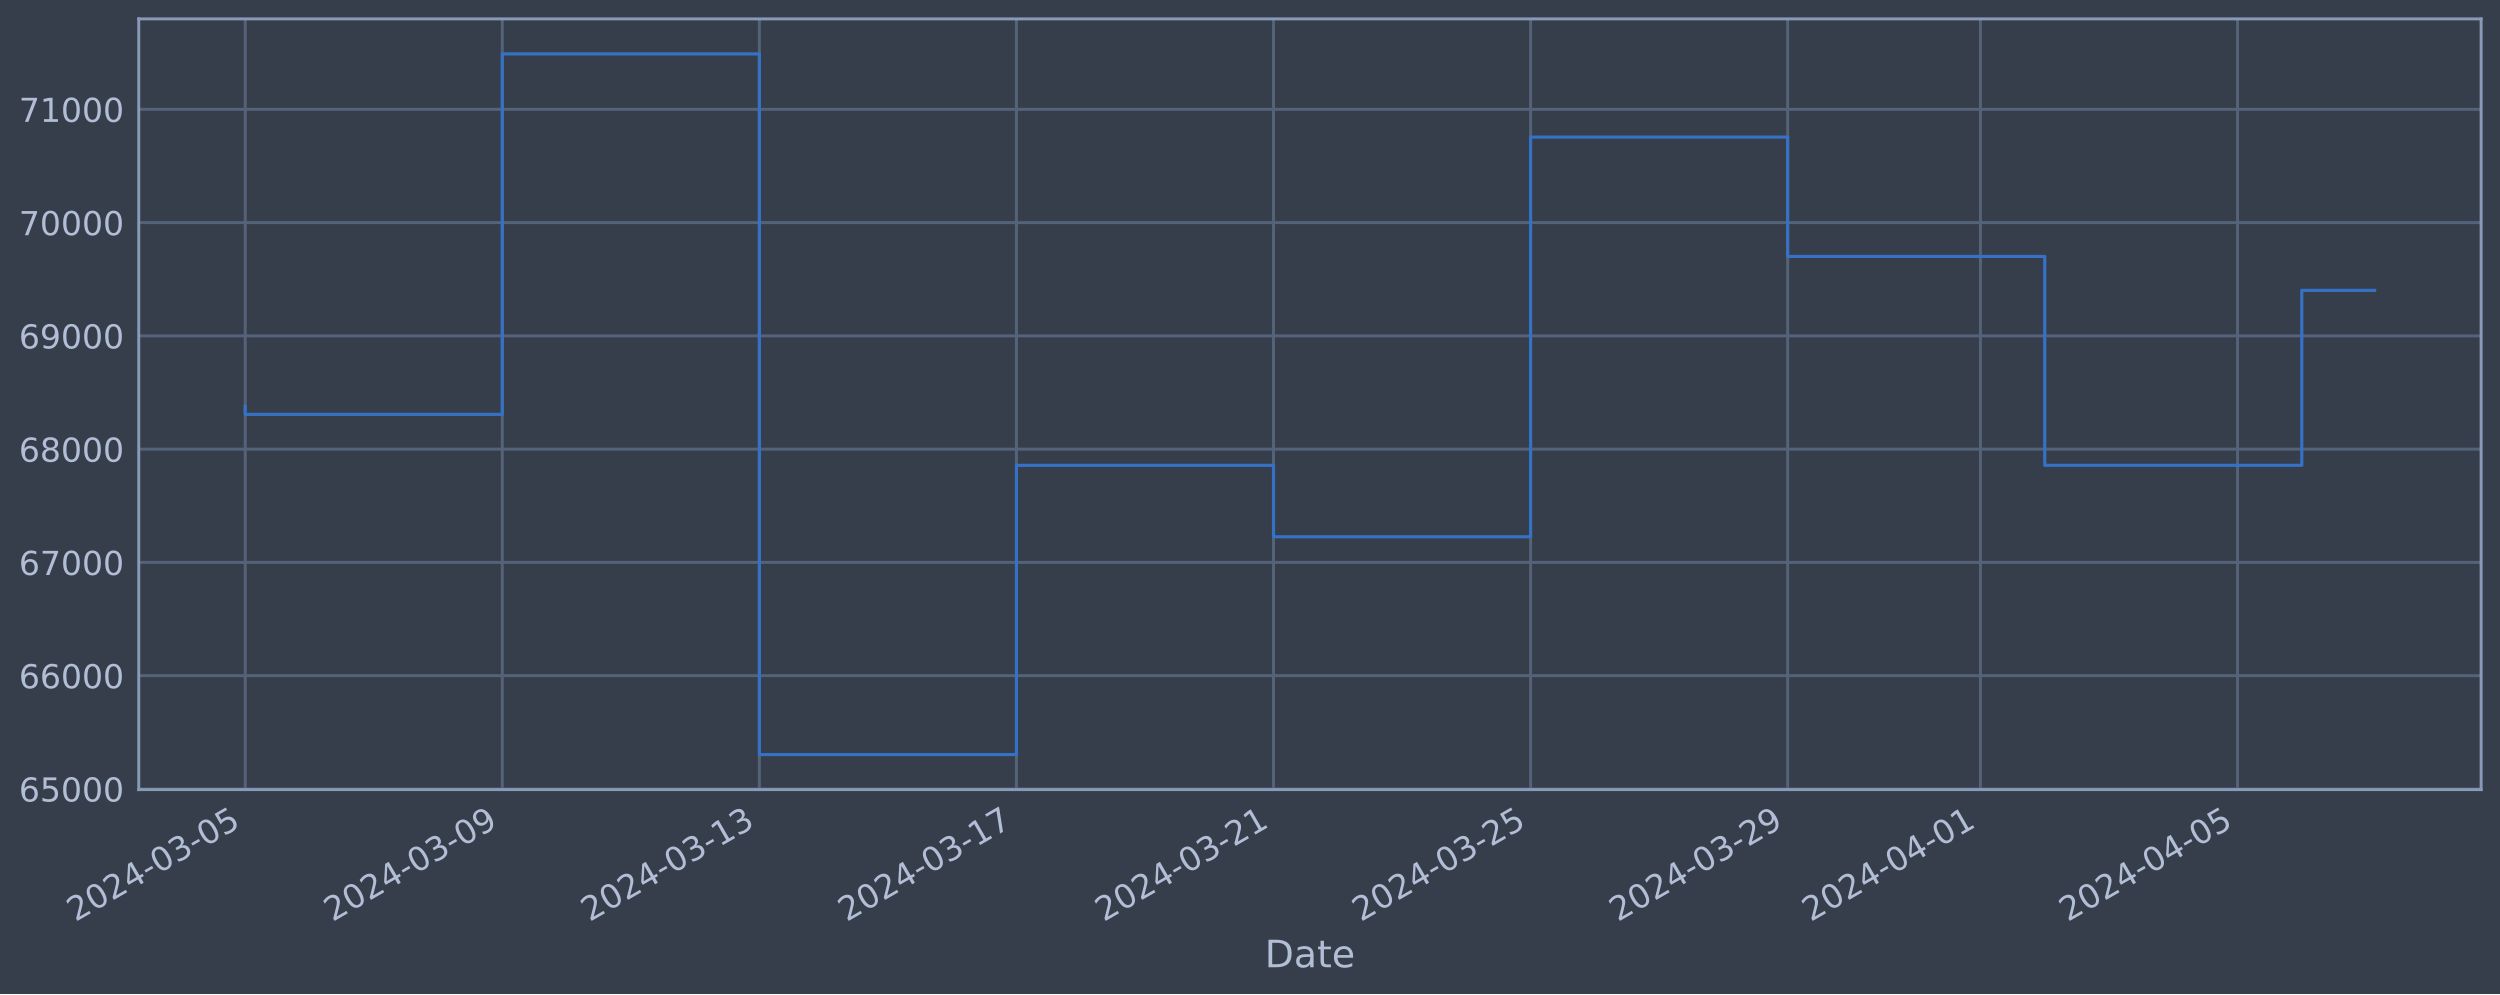
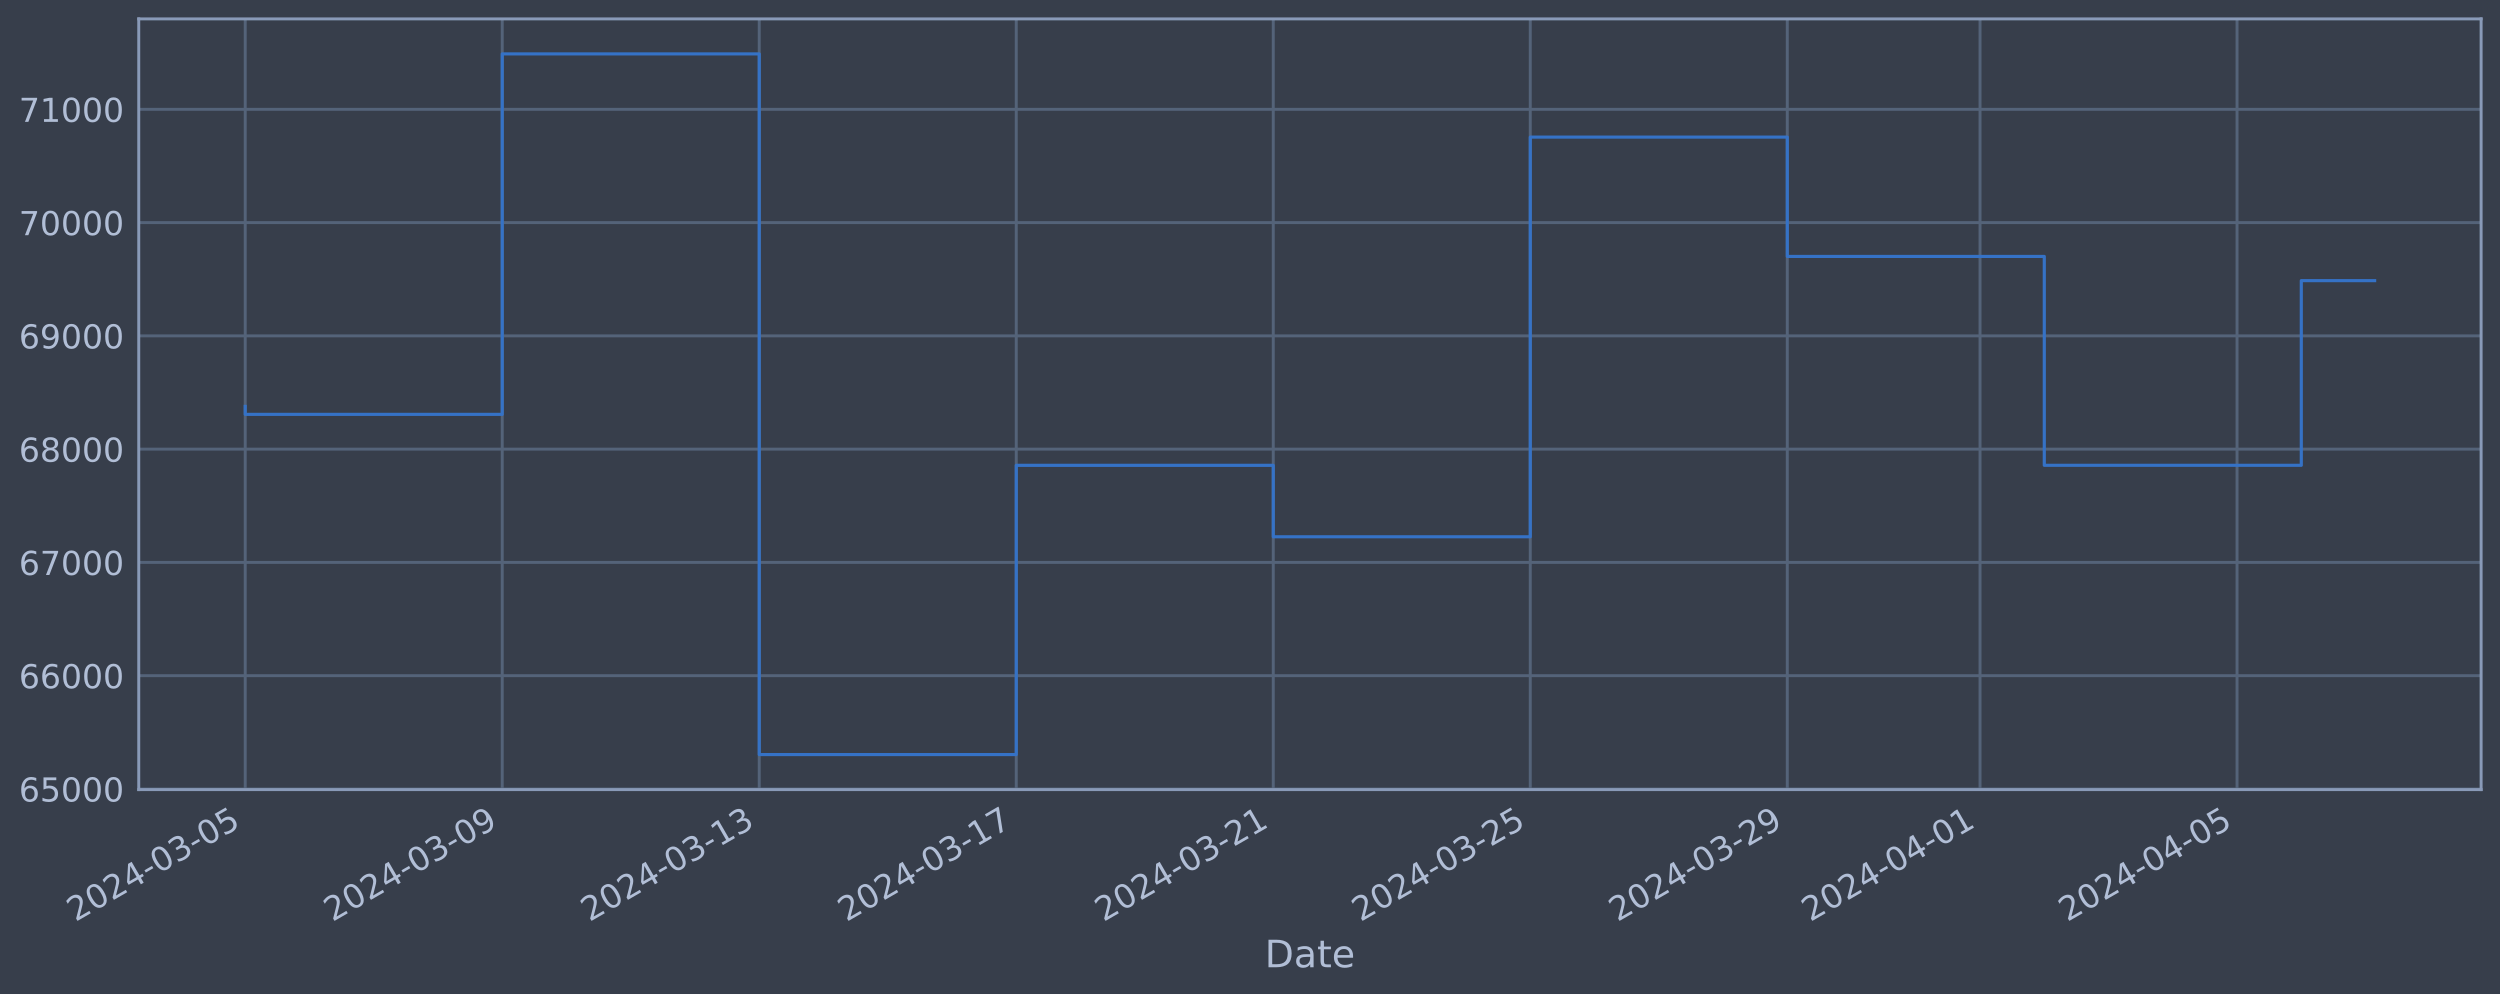
<svg xmlns="http://www.w3.org/2000/svg" xmlns:xlink="http://www.w3.org/1999/xlink" width="952.884pt" height="378.87pt" viewBox="0 0 952.884 378.87" version="1.1">
  <defs>
    <style type="text/css">*{stroke-linejoin: round; stroke-linecap: butt}</style>
  </defs>
  <g id="figure_1">
    <g id="patch_1">
      <path d="M 0 378.87  L 952.884 378.87  L 952.884 0  L 0 0  z " style="fill: #373e4b" />
    </g>
    <g id="axes_1">
      <g id="patch_2">
        <path d="M 52.884 300.96  L 945.684 300.96  L 945.684 7.2  L 52.884 7.2  z " style="fill: #373e4b" />
      </g>
      <g id="matplotlib.axis_1">
        <g id="xtick_1">
          <g id="line2d_1">
-             <path d="M 93.466 300.96  L 93.466 7.2  " clip-path="url(#pb0a88effd5)" style="fill: none; stroke: #546379; stroke-width: 1.12; stroke-linecap: square" />
+             <path d="M 93.466 300.96  L 93.466 7.2  " clip-path="url(#p4d84af0074)" style="fill: none; stroke: #546379; stroke-width: 1.12; stroke-linecap: square" />
          </g>
          <g id="line2d_2" />
          <g id="text_1">
            <g style="fill: #b1bed6" transform="translate(28.74006 351.4642) rotate(-30) scale(0.126 -0.126)">
              <defs>
                <path id="DejaVuSans-32" d="M 1228 531  L 3431 531  L 3431 0  L 469 0  L 469 531  Q 828 903 1448 1529  Q 2069 2156 2228 2338  Q 2531 2678 2651 2914  Q 2772 3150 2772 3378  Q 2772 3750 2511 3984  Q 2250 4219 1831 4219  Q 1534 4219 1204 4116  Q 875 4013 500 3803  L 500 4441  Q 881 4594 1212 4672  Q 1544 4750 1819 4750  Q 2544 4750 2975 4387  Q 3406 4025 3406 3419  Q 3406 3131 3298 2873  Q 3191 2616 2906 2266  Q 2828 2175 2409 1742  Q 1991 1309 1228 531  z " transform="scale(0.015625)" />
                <path id="DejaVuSans-30" d="M 2034 4250  Q 1547 4250 1301 3770  Q 1056 3291 1056 2328  Q 1056 1369 1301 889  Q 1547 409 2034 409  Q 2525 409 2770 889  Q 3016 1369 3016 2328  Q 3016 3291 2770 3770  Q 2525 4250 2034 4250  z M 2034 4750  Q 2819 4750 3233 4129  Q 3647 3509 3647 2328  Q 3647 1150 3233 529  Q 2819 -91 2034 -91  Q 1250 -91 836 529  Q 422 1150 422 2328  Q 422 3509 836 4129  Q 1250 4750 2034 4750  z " transform="scale(0.015625)" />
                <path id="DejaVuSans-34" d="M 2419 4116  L 825 1625  L 2419 1625  L 2419 4116  z M 2253 4666  L 3047 4666  L 3047 1625  L 3713 1625  L 3713 1100  L 3047 1100  L 3047 0  L 2419 0  L 2419 1100  L 313 1100  L 313 1709  L 2253 4666  z " transform="scale(0.015625)" />
                <path id="DejaVuSans-2d" d="M 313 2009  L 1997 2009  L 1997 1497  L 313 1497  L 313 2009  z " transform="scale(0.015625)" />
                <path id="DejaVuSans-33" d="M 2597 2516  Q 3050 2419 3304 2112  Q 3559 1806 3559 1356  Q 3559 666 3084 287  Q 2609 -91 1734 -91  Q 1441 -91 1130 -33  Q 819 25 488 141  L 488 750  Q 750 597 1062 519  Q 1375 441 1716 441  Q 2309 441 2620 675  Q 2931 909 2931 1356  Q 2931 1769 2642 2001  Q 2353 2234 1838 2234  L 1294 2234  L 1294 2753  L 1863 2753  Q 2328 2753 2575 2939  Q 2822 3125 2822 3475  Q 2822 3834 2567 4026  Q 2313 4219 1838 4219  Q 1578 4219 1281 4162  Q 984 4106 628 3988  L 628 4550  Q 988 4650 1302 4700  Q 1616 4750 1894 4750  Q 2613 4750 3031 4423  Q 3450 4097 3450 3541  Q 3450 3153 3228 2886  Q 3006 2619 2597 2516  z " transform="scale(0.015625)" />
                <path id="DejaVuSans-35" d="M 691 4666  L 3169 4666  L 3169 4134  L 1269 4134  L 1269 2991  Q 1406 3038 1543 3061  Q 1681 3084 1819 3084  Q 2600 3084 3056 2656  Q 3513 2228 3513 1497  Q 3513 744 3044 326  Q 2575 -91 1722 -91  Q 1428 -91 1123 -41  Q 819 9 494 109  L 494 744  Q 775 591 1075 516  Q 1375 441 1709 441  Q 2250 441 2565 725  Q 2881 1009 2881 1497  Q 2881 1984 2565 2268  Q 2250 2553 1709 2553  Q 1456 2553 1204 2497  Q 953 2441 691 2322  L 691 4666  z " transform="scale(0.015625)" />
              </defs>
              <use xlink:href="#DejaVuSans-32" />
              <use xlink:href="#DejaVuSans-30" x="63.623" />
              <use xlink:href="#DejaVuSans-32" x="127.246" />
              <use xlink:href="#DejaVuSans-34" x="190.869" />
              <use xlink:href="#DejaVuSans-2d" x="254.492" />
              <use xlink:href="#DejaVuSans-30" x="290.576" />
              <use xlink:href="#DejaVuSans-33" x="354.199" />
              <use xlink:href="#DejaVuSans-2d" x="417.822" />
              <use xlink:href="#DejaVuSans-30" x="453.906" />
              <use xlink:href="#DejaVuSans-35" x="517.529" />
            </g>
          </g>
        </g>
        <g id="xtick_2">
          <g id="line2d_3">
-             <path d="M 191.45 300.96  L 191.45 7.2  " clip-path="url(#pb0a88effd5)" style="fill: none; stroke: #546379; stroke-width: 1.12; stroke-linecap: square" />
+             <path d="M 191.426 300.96  L 191.426 7.2  " clip-path="url(#p4d84af0074)" style="fill: none; stroke: #546379; stroke-width: 1.12; stroke-linecap: square" />
          </g>
          <g id="line2d_4" />
          <g id="text_2">
-             <g style="fill: #b1bed6" transform="translate(126.7245 351.4642) rotate(-30) scale(0.126 -0.126)">
+             <g style="fill: #b1bed6" transform="translate(126.7004 351.4642) rotate(-30) scale(0.126 -0.126)">
              <defs>
                <path id="DejaVuSans-39" d="M 703 97  L 703 672  Q 941 559 1184 500  Q 1428 441 1663 441  Q 2288 441 2617 861  Q 2947 1281 2994 2138  Q 2813 1869 2534 1725  Q 2256 1581 1919 1581  Q 1219 1581 811 2004  Q 403 2428 403 3163  Q 403 3881 828 4315  Q 1253 4750 1959 4750  Q 2769 4750 3195 4129  Q 3622 3509 3622 2328  Q 3622 1225 3098 567  Q 2575 -91 1691 -91  Q 1453 -91 1209 -44  Q 966 3 703 97  z M 1959 2075  Q 2384 2075 2632 2365  Q 2881 2656 2881 3163  Q 2881 3666 2632 3958  Q 2384 4250 1959 4250  Q 1534 4250 1286 3958  Q 1038 3666 1038 3163  Q 1038 2656 1286 2365  Q 1534 2075 1959 2075  z " transform="scale(0.015625)" />
              </defs>
              <use xlink:href="#DejaVuSans-32" />
              <use xlink:href="#DejaVuSans-30" x="63.623" />
              <use xlink:href="#DejaVuSans-32" x="127.246" />
              <use xlink:href="#DejaVuSans-34" x="190.869" />
              <use xlink:href="#DejaVuSans-2d" x="254.492" />
              <use xlink:href="#DejaVuSans-30" x="290.576" />
              <use xlink:href="#DejaVuSans-33" x="354.199" />
              <use xlink:href="#DejaVuSans-2d" x="417.822" />
              <use xlink:href="#DejaVuSans-30" x="453.906" />
              <use xlink:href="#DejaVuSans-39" x="517.529" />
            </g>
          </g>
        </g>
        <g id="xtick_3">
          <g id="line2d_5">
-             <path d="M 289.434 300.96  L 289.434 7.2  " clip-path="url(#pb0a88effd5)" style="fill: none; stroke: #546379; stroke-width: 1.12; stroke-linecap: square" />
+             <path d="M 289.386 300.96  L 289.386 7.2  " clip-path="url(#p4d84af0074)" style="fill: none; stroke: #546379; stroke-width: 1.12; stroke-linecap: square" />
          </g>
          <g id="line2d_6" />
          <g id="text_3">
-             <g style="fill: #b1bed6" transform="translate(224.7089 351.4642) rotate(-30) scale(0.126 -0.126)">
+             <g style="fill: #b1bed6" transform="translate(224.6608 351.4642) rotate(-30) scale(0.126 -0.126)">
              <defs>
                <path id="DejaVuSans-31" d="M 794 531  L 1825 531  L 1825 4091  L 703 3866  L 703 4441  L 1819 4666  L 2450 4666  L 2450 531  L 3481 531  L 3481 0  L 794 0  L 794 531  z " transform="scale(0.015625)" />
              </defs>
              <use xlink:href="#DejaVuSans-32" />
              <use xlink:href="#DejaVuSans-30" x="63.623" />
              <use xlink:href="#DejaVuSans-32" x="127.246" />
              <use xlink:href="#DejaVuSans-34" x="190.869" />
              <use xlink:href="#DejaVuSans-2d" x="254.492" />
              <use xlink:href="#DejaVuSans-30" x="290.576" />
              <use xlink:href="#DejaVuSans-33" x="354.199" />
              <use xlink:href="#DejaVuSans-2d" x="417.822" />
              <use xlink:href="#DejaVuSans-31" x="453.906" />
              <use xlink:href="#DejaVuSans-33" x="517.529" />
            </g>
          </g>
        </g>
        <g id="xtick_4">
          <g id="line2d_7">
-             <path d="M 387.419 300.96  L 387.419 7.2  " clip-path="url(#pb0a88effd5)" style="fill: none; stroke: #546379; stroke-width: 1.12; stroke-linecap: square" />
+             <path d="M 387.347 300.96  L 387.347 7.2  " clip-path="url(#p4d84af0074)" style="fill: none; stroke: #546379; stroke-width: 1.12; stroke-linecap: square" />
          </g>
          <g id="line2d_8" />
          <g id="text_4">
-             <g style="fill: #b1bed6" transform="translate(322.6933 351.4642) rotate(-30) scale(0.126 -0.126)">
+             <g style="fill: #b1bed6" transform="translate(322.6211 351.4642) rotate(-30) scale(0.126 -0.126)">
              <defs>
                <path id="DejaVuSans-37" d="M 525 4666  L 3525 4666  L 3525 4397  L 1831 0  L 1172 0  L 2766 4134  L 525 4134  L 525 4666  z " transform="scale(0.015625)" />
              </defs>
              <use xlink:href="#DejaVuSans-32" />
              <use xlink:href="#DejaVuSans-30" x="63.623" />
              <use xlink:href="#DejaVuSans-32" x="127.246" />
              <use xlink:href="#DejaVuSans-34" x="190.869" />
              <use xlink:href="#DejaVuSans-2d" x="254.492" />
              <use xlink:href="#DejaVuSans-30" x="290.576" />
              <use xlink:href="#DejaVuSans-33" x="354.199" />
              <use xlink:href="#DejaVuSans-2d" x="417.822" />
              <use xlink:href="#DejaVuSans-31" x="453.906" />
              <use xlink:href="#DejaVuSans-37" x="517.529" />
            </g>
          </g>
        </g>
        <g id="xtick_5">
          <g id="line2d_9">
-             <path d="M 485.403 300.96  L 485.403 7.2  " clip-path="url(#pb0a88effd5)" style="fill: none; stroke: #546379; stroke-width: 1.12; stroke-linecap: square" />
+             <path d="M 485.307 300.96  L 485.307 7.2  " clip-path="url(#p4d84af0074)" style="fill: none; stroke: #546379; stroke-width: 1.12; stroke-linecap: square" />
          </g>
          <g id="line2d_10" />
          <g id="text_5">
-             <g style="fill: #b1bed6" transform="translate(420.6777 351.4642) rotate(-30) scale(0.126 -0.126)">
+             <g style="fill: #b1bed6" transform="translate(420.5815 351.4642) rotate(-30) scale(0.126 -0.126)">
              <use xlink:href="#DejaVuSans-32" />
              <use xlink:href="#DejaVuSans-30" x="63.623" />
              <use xlink:href="#DejaVuSans-32" x="127.246" />
              <use xlink:href="#DejaVuSans-34" x="190.869" />
              <use xlink:href="#DejaVuSans-2d" x="254.492" />
              <use xlink:href="#DejaVuSans-30" x="290.576" />
              <use xlink:href="#DejaVuSans-33" x="354.199" />
              <use xlink:href="#DejaVuSans-2d" x="417.822" />
              <use xlink:href="#DejaVuSans-32" x="453.906" />
              <use xlink:href="#DejaVuSans-31" x="517.529" />
            </g>
          </g>
        </g>
        <g id="xtick_6">
          <g id="line2d_11">
-             <path d="M 583.388 300.96  L 583.388 7.2  " clip-path="url(#pb0a88effd5)" style="fill: none; stroke: #546379; stroke-width: 1.12; stroke-linecap: square" />
+             <path d="M 583.267 300.96  L 583.267 7.2  " clip-path="url(#p4d84af0074)" style="fill: none; stroke: #546379; stroke-width: 1.12; stroke-linecap: square" />
          </g>
          <g id="line2d_12" />
          <g id="text_6">
-             <g style="fill: #b1bed6" transform="translate(518.6621 351.4642) rotate(-30) scale(0.126 -0.126)">
+             <g style="fill: #b1bed6" transform="translate(518.5418 351.4642) rotate(-30) scale(0.126 -0.126)">
              <use xlink:href="#DejaVuSans-32" />
              <use xlink:href="#DejaVuSans-30" x="63.623" />
              <use xlink:href="#DejaVuSans-32" x="127.246" />
              <use xlink:href="#DejaVuSans-34" x="190.869" />
              <use xlink:href="#DejaVuSans-2d" x="254.492" />
              <use xlink:href="#DejaVuSans-30" x="290.576" />
              <use xlink:href="#DejaVuSans-33" x="354.199" />
              <use xlink:href="#DejaVuSans-2d" x="417.822" />
              <use xlink:href="#DejaVuSans-32" x="453.906" />
              <use xlink:href="#DejaVuSans-35" x="517.529" />
            </g>
          </g>
        </g>
        <g id="xtick_7">
          <g id="line2d_13">
-             <path d="M 681.372 300.96  L 681.372 7.2  " clip-path="url(#pb0a88effd5)" style="fill: none; stroke: #546379; stroke-width: 1.12; stroke-linecap: square" />
+             <path d="M 681.228 300.96  L 681.228 7.2  " clip-path="url(#p4d84af0074)" style="fill: none; stroke: #546379; stroke-width: 1.12; stroke-linecap: square" />
          </g>
          <g id="line2d_14" />
          <g id="text_7">
-             <g style="fill: #b1bed6" transform="translate(616.6465 351.4642) rotate(-30) scale(0.126 -0.126)">
+             <g style="fill: #b1bed6" transform="translate(616.5022 351.4642) rotate(-30) scale(0.126 -0.126)">
              <use xlink:href="#DejaVuSans-32" />
              <use xlink:href="#DejaVuSans-30" x="63.623" />
              <use xlink:href="#DejaVuSans-32" x="127.246" />
              <use xlink:href="#DejaVuSans-34" x="190.869" />
              <use xlink:href="#DejaVuSans-2d" x="254.492" />
              <use xlink:href="#DejaVuSans-30" x="290.576" />
              <use xlink:href="#DejaVuSans-33" x="354.199" />
              <use xlink:href="#DejaVuSans-2d" x="417.822" />
              <use xlink:href="#DejaVuSans-32" x="453.906" />
              <use xlink:href="#DejaVuSans-39" x="517.529" />
            </g>
          </g>
        </g>
        <g id="xtick_8">
          <g id="line2d_15">
-             <path d="M 754.86 300.96  L 754.86 7.2  " clip-path="url(#pb0a88effd5)" style="fill: none; stroke: #546379; stroke-width: 1.12; stroke-linecap: square" />
+             <path d="M 754.698 300.96  L 754.698 7.2  " clip-path="url(#p4d84af0074)" style="fill: none; stroke: #546379; stroke-width: 1.12; stroke-linecap: square" />
          </g>
          <g id="line2d_16" />
          <g id="text_8">
-             <g style="fill: #b1bed6" transform="translate(690.1348 351.4642) rotate(-30) scale(0.126 -0.126)">
+             <g style="fill: #b1bed6" transform="translate(689.9724 351.4642) rotate(-30) scale(0.126 -0.126)">
              <use xlink:href="#DejaVuSans-32" />
              <use xlink:href="#DejaVuSans-30" x="63.623" />
              <use xlink:href="#DejaVuSans-32" x="127.246" />
              <use xlink:href="#DejaVuSans-34" x="190.869" />
              <use xlink:href="#DejaVuSans-2d" x="254.492" />
              <use xlink:href="#DejaVuSans-30" x="290.576" />
              <use xlink:href="#DejaVuSans-34" x="354.199" />
              <use xlink:href="#DejaVuSans-2d" x="417.822" />
              <use xlink:href="#DejaVuSans-30" x="453.906" />
              <use xlink:href="#DejaVuSans-31" x="517.529" />
            </g>
          </g>
        </g>
        <g id="xtick_9">
          <g id="line2d_17">
-             <path d="M 852.845 300.96  L 852.845 7.2  " clip-path="url(#pb0a88effd5)" style="fill: none; stroke: #546379; stroke-width: 1.12; stroke-linecap: square" />
+             <path d="M 852.658 300.96  L 852.658 7.2  " clip-path="url(#p4d84af0074)" style="fill: none; stroke: #546379; stroke-width: 1.12; stroke-linecap: square" />
          </g>
          <g id="line2d_18" />
          <g id="text_9">
-             <g style="fill: #b1bed6" transform="translate(788.1192 351.4642) rotate(-30) scale(0.126 -0.126)">
+             <g style="fill: #b1bed6" transform="translate(787.9328 351.4642) rotate(-30) scale(0.126 -0.126)">
              <use xlink:href="#DejaVuSans-32" />
              <use xlink:href="#DejaVuSans-30" x="63.623" />
              <use xlink:href="#DejaVuSans-32" x="127.246" />
              <use xlink:href="#DejaVuSans-34" x="190.869" />
              <use xlink:href="#DejaVuSans-2d" x="254.492" />
              <use xlink:href="#DejaVuSans-30" x="290.576" />
              <use xlink:href="#DejaVuSans-34" x="354.199" />
              <use xlink:href="#DejaVuSans-2d" x="417.822" />
              <use xlink:href="#DejaVuSans-30" x="453.906" />
              <use xlink:href="#DejaVuSans-35" x="517.529" />
            </g>
          </g>
        </g>
        <g id="text_10">
          <g style="fill: #b1bed6" transform="translate(482.0746 368.6753) scale(0.144 -0.144)">
            <defs>
              <path id="DejaVuSans-44" d="M 1259 4147  L 1259 519  L 2022 519  Q 2988 519 3436 956  Q 3884 1394 3884 2338  Q 3884 3275 3436 3711  Q 2988 4147 2022 4147  L 1259 4147  z M 628 4666  L 1925 4666  Q 3281 4666 3915 4102  Q 4550 3538 4550 2338  Q 4550 1131 3912 565  Q 3275 0 1925 0  L 628 0  L 628 4666  z " transform="scale(0.015625)" />
              <path id="DejaVuSans-61" d="M 2194 1759  Q 1497 1759 1228 1600  Q 959 1441 959 1056  Q 959 750 1161 570  Q 1363 391 1709 391  Q 2188 391 2477 730  Q 2766 1069 2766 1631  L 2766 1759  L 2194 1759  z M 3341 1997  L 3341 0  L 2766 0  L 2766 531  Q 2569 213 2275 61  Q 1981 -91 1556 -91  Q 1019 -91 701 211  Q 384 513 384 1019  Q 384 1609 779 1909  Q 1175 2209 1959 2209  L 2766 2209  L 2766 2266  Q 2766 2663 2505 2880  Q 2244 3097 1772 3097  Q 1472 3097 1187 3025  Q 903 2953 641 2809  L 641 3341  Q 956 3463 1253 3523  Q 1550 3584 1831 3584  Q 2591 3584 2966 3190  Q 3341 2797 3341 1997  z " transform="scale(0.015625)" />
              <path id="DejaVuSans-74" d="M 1172 4494  L 1172 3500  L 2356 3500  L 2356 3053  L 1172 3053  L 1172 1153  Q 1172 725 1289 603  Q 1406 481 1766 481  L 2356 481  L 2356 0  L 1766 0  Q 1100 0 847 248  Q 594 497 594 1153  L 594 3053  L 172 3053  L 172 3500  L 594 3500  L 594 4494  L 1172 4494  z " transform="scale(0.015625)" />
              <path id="DejaVuSans-65" d="M 3597 1894  L 3597 1613  L 953 1613  Q 991 1019 1311 708  Q 1631 397 2203 397  Q 2534 397 2845 478  Q 3156 559 3463 722  L 3463 178  Q 3153 47 2828 -22  Q 2503 -91 2169 -91  Q 1331 -91 842 396  Q 353 884 353 1716  Q 353 2575 817 3079  Q 1281 3584 2069 3584  Q 2775 3584 3186 3129  Q 3597 2675 3597 1894  z M 3022 2063  Q 3016 2534 2758 2815  Q 2500 3097 2075 3097  Q 1594 3097 1305 2825  Q 1016 2553 972 2059  L 3022 2063  z " transform="scale(0.015625)" />
            </defs>
            <use xlink:href="#DejaVuSans-44" />
            <use xlink:href="#DejaVuSans-61" x="77.002" />
            <use xlink:href="#DejaVuSans-74" x="138.281" />
            <use xlink:href="#DejaVuSans-65" x="177.49" />
          </g>
        </g>
      </g>
      <g id="matplotlib.axis_2">
        <g id="ytick_1">
          <g id="line2d_19">
-             <path d="M 52.884 300.718  L 945.684 300.718  " clip-path="url(#pb0a88effd5)" style="fill: none; stroke: #546379; stroke-width: 1.12; stroke-linecap: square" />
+             <path d="M 52.884 300.718  L 945.684 300.718  " clip-path="url(#p4d84af0074)" style="fill: none; stroke: #546379; stroke-width: 1.12; stroke-linecap: square" />
          </g>
          <g id="line2d_20" />
          <g id="text_11">
            <g style="fill: #b1bed6" transform="translate(7.2 305.5049) scale(0.126 -0.126)">
              <defs>
                <path id="DejaVuSans-36" d="M 2113 2584  Q 1688 2584 1439 2293  Q 1191 2003 1191 1497  Q 1191 994 1439 701  Q 1688 409 2113 409  Q 2538 409 2786 701  Q 3034 994 3034 1497  Q 3034 2003 2786 2293  Q 2538 2584 2113 2584  z M 3366 4563  L 3366 3988  Q 3128 4100 2886 4159  Q 2644 4219 2406 4219  Q 1781 4219 1451 3797  Q 1122 3375 1075 2522  Q 1259 2794 1537 2939  Q 1816 3084 2150 3084  Q 2853 3084 3261 2657  Q 3669 2231 3669 1497  Q 3669 778 3244 343  Q 2819 -91 2113 -91  Q 1303 -91 875 529  Q 447 1150 447 2328  Q 447 3434 972 4092  Q 1497 4750 2381 4750  Q 2619 4750 2861 4703  Q 3103 4656 3366 4563  z " transform="scale(0.015625)" />
              </defs>
              <use xlink:href="#DejaVuSans-36" />
              <use xlink:href="#DejaVuSans-35" x="63.623" />
              <use xlink:href="#DejaVuSans-30" x="127.246" />
              <use xlink:href="#DejaVuSans-30" x="190.869" />
              <use xlink:href="#DejaVuSans-30" x="254.492" />
            </g>
          </g>
        </g>
        <g id="ytick_2">
          <g id="line2d_21">
-             <path d="M 52.884 257.544  L 945.684 257.544  " clip-path="url(#pb0a88effd5)" style="fill: none; stroke: #546379; stroke-width: 1.12; stroke-linecap: square" />
+             <path d="M 52.884 257.544  L 945.684 257.544  " clip-path="url(#p4d84af0074)" style="fill: none; stroke: #546379; stroke-width: 1.12; stroke-linecap: square" />
          </g>
          <g id="line2d_22" />
          <g id="text_12">
            <g style="fill: #b1bed6" transform="translate(7.2 262.331) scale(0.126 -0.126)">
              <use xlink:href="#DejaVuSans-36" />
              <use xlink:href="#DejaVuSans-36" x="63.623" />
              <use xlink:href="#DejaVuSans-30" x="127.246" />
              <use xlink:href="#DejaVuSans-30" x="190.869" />
              <use xlink:href="#DejaVuSans-30" x="254.492" />
            </g>
          </g>
        </g>
        <g id="ytick_3">
          <g id="line2d_23">
-             <path d="M 52.884 214.37  L 945.684 214.37  " clip-path="url(#pb0a88effd5)" style="fill: none; stroke: #546379; stroke-width: 1.12; stroke-linecap: square" />
+             <path d="M 52.884 214.37  L 945.684 214.37  " clip-path="url(#p4d84af0074)" style="fill: none; stroke: #546379; stroke-width: 1.12; stroke-linecap: square" />
          </g>
          <g id="line2d_24" />
          <g id="text_13">
            <g style="fill: #b1bed6" transform="translate(7.2 219.157) scale(0.126 -0.126)">
              <use xlink:href="#DejaVuSans-36" />
              <use xlink:href="#DejaVuSans-37" x="63.623" />
              <use xlink:href="#DejaVuSans-30" x="127.246" />
              <use xlink:href="#DejaVuSans-30" x="190.869" />
              <use xlink:href="#DejaVuSans-30" x="254.492" />
            </g>
          </g>
        </g>
        <g id="ytick_4">
          <g id="line2d_25">
-             <path d="M 52.884 171.196  L 945.684 171.196  " clip-path="url(#pb0a88effd5)" style="fill: none; stroke: #546379; stroke-width: 1.12; stroke-linecap: square" />
+             <path d="M 52.884 171.196  L 945.684 171.196  " clip-path="url(#p4d84af0074)" style="fill: none; stroke: #546379; stroke-width: 1.12; stroke-linecap: square" />
          </g>
          <g id="line2d_26" />
          <g id="text_14">
            <g style="fill: #b1bed6" transform="translate(7.2 175.9831) scale(0.126 -0.126)">
              <defs>
                <path id="DejaVuSans-38" d="M 2034 2216  Q 1584 2216 1326 1975  Q 1069 1734 1069 1313  Q 1069 891 1326 650  Q 1584 409 2034 409  Q 2484 409 2743 651  Q 3003 894 3003 1313  Q 3003 1734 2745 1975  Q 2488 2216 2034 2216  z M 1403 2484  Q 997 2584 770 2862  Q 544 3141 544 3541  Q 544 4100 942 4425  Q 1341 4750 2034 4750  Q 2731 4750 3128 4425  Q 3525 4100 3525 3541  Q 3525 3141 3298 2862  Q 3072 2584 2669 2484  Q 3125 2378 3379 2068  Q 3634 1759 3634 1313  Q 3634 634 3220 271  Q 2806 -91 2034 -91  Q 1263 -91 848 271  Q 434 634 434 1313  Q 434 1759 690 2068  Q 947 2378 1403 2484  z M 1172 3481  Q 1172 3119 1398 2916  Q 1625 2713 2034 2713  Q 2441 2713 2670 2916  Q 2900 3119 2900 3481  Q 2900 3844 2670 4047  Q 2441 4250 2034 4250  Q 1625 4250 1398 4047  Q 1172 3844 1172 3481  z " transform="scale(0.015625)" />
              </defs>
              <use xlink:href="#DejaVuSans-36" />
              <use xlink:href="#DejaVuSans-38" x="63.623" />
              <use xlink:href="#DejaVuSans-30" x="127.246" />
              <use xlink:href="#DejaVuSans-30" x="190.869" />
              <use xlink:href="#DejaVuSans-30" x="254.492" />
            </g>
          </g>
        </g>
        <g id="ytick_5">
          <g id="line2d_27">
-             <path d="M 52.884 128.022  L 945.684 128.022  " clip-path="url(#pb0a88effd5)" style="fill: none; stroke: #546379; stroke-width: 1.12; stroke-linecap: square" />
+             <path d="M 52.884 128.022  L 945.684 128.022  " clip-path="url(#p4d84af0074)" style="fill: none; stroke: #546379; stroke-width: 1.12; stroke-linecap: square" />
          </g>
          <g id="line2d_28" />
          <g id="text_15">
            <g style="fill: #b1bed6" transform="translate(7.2 132.8092) scale(0.126 -0.126)">
              <use xlink:href="#DejaVuSans-36" />
              <use xlink:href="#DejaVuSans-39" x="63.623" />
              <use xlink:href="#DejaVuSans-30" x="127.246" />
              <use xlink:href="#DejaVuSans-30" x="190.869" />
              <use xlink:href="#DejaVuSans-30" x="254.492" />
            </g>
          </g>
        </g>
        <g id="ytick_6">
          <g id="line2d_29">
-             <path d="M 52.884 84.848  L 945.684 84.848  " clip-path="url(#pb0a88effd5)" style="fill: none; stroke: #546379; stroke-width: 1.12; stroke-linecap: square" />
+             <path d="M 52.884 84.848  L 945.684 84.848  " clip-path="url(#p4d84af0074)" style="fill: none; stroke: #546379; stroke-width: 1.12; stroke-linecap: square" />
          </g>
          <g id="line2d_30" />
          <g id="text_16">
            <g style="fill: #b1bed6" transform="translate(7.2 89.63523) scale(0.126 -0.126)">
              <use xlink:href="#DejaVuSans-37" />
              <use xlink:href="#DejaVuSans-30" x="63.623" />
              <use xlink:href="#DejaVuSans-30" x="127.246" />
              <use xlink:href="#DejaVuSans-30" x="190.869" />
              <use xlink:href="#DejaVuSans-30" x="254.492" />
            </g>
          </g>
        </g>
        <g id="ytick_7">
          <g id="line2d_31">
-             <path d="M 52.884 41.674  L 945.684 41.674  " clip-path="url(#pb0a88effd5)" style="fill: none; stroke: #546379; stroke-width: 1.12; stroke-linecap: square" />
+             <path d="M 52.884 41.674  L 945.684 41.674  " clip-path="url(#p4d84af0074)" style="fill: none; stroke: #546379; stroke-width: 1.12; stroke-linecap: square" />
          </g>
          <g id="line2d_32" />
          <g id="text_17">
            <g style="fill: #b1bed6" transform="translate(7.2 46.4613) scale(0.126 -0.126)">
              <use xlink:href="#DejaVuSans-37" />
              <use xlink:href="#DejaVuSans-31" x="63.623" />
              <use xlink:href="#DejaVuSans-30" x="127.246" />
              <use xlink:href="#DejaVuSans-30" x="190.869" />
              <use xlink:href="#DejaVuSans-30" x="254.492" />
            </g>
          </g>
        </g>
      </g>
      <g id="line2d_33">
-         <path d="M 93.466 154.891  L 93.466 157.946  L 191.45 157.946  L 191.45 20.553  L 289.434 20.553  L 289.434 287.607  L 387.419 287.607  L 387.419 177.362  L 485.403 177.362  L 485.403 204.598  L 583.388 204.598  L 583.388 52.265  L 681.372 52.265  L 681.372 97.744  L 779.356 97.744  L 779.356 177.352  L 877.341 177.352  L 877.341 110.68  L 905.102 110.68  " clip-path="url(#pb0a88effd5)" style="fill: none; stroke: #3572c6; stroke-width: 1.2; stroke-linecap: square" />
+         <path d="M 93.466 154.891  L 93.466 157.946  L 191.426 157.946  L 191.426 20.553  L 289.386 20.553  L 289.386 287.607  L 387.347 287.607  L 387.347 177.362  L 485.307 177.362  L 485.307 204.598  L 583.267 204.598  L 583.267 52.265  L 681.228 52.265  L 681.228 97.744  L 779.188 97.744  L 779.188 177.352  L 877.148 177.352  L 877.148 106.962  L 905.102 106.962  " clip-path="url(#p4d84af0074)" style="fill: none; stroke: #3572c6; stroke-width: 1.2; stroke-linecap: square" />
      </g>
      <g id="patch_3">
        <path d="M 52.884 300.96  L 52.884 7.2  " style="fill: none; stroke: #899ab8; stroke-width: 1.12; stroke-linejoin: miter; stroke-linecap: square" />
      </g>
      <g id="patch_4">
        <path d="M 945.684 300.96  L 945.684 7.2  " style="fill: none; stroke: #899ab8; stroke-width: 1.12; stroke-linejoin: miter; stroke-linecap: square" />
      </g>
      <g id="patch_5">
        <path d="M 52.884 300.96  L 945.684 300.96  " style="fill: none; stroke: #899ab8; stroke-width: 1.12; stroke-linejoin: miter; stroke-linecap: square" />
      </g>
      <g id="patch_6">
        <path d="M 52.884 7.2  L 945.684 7.2  " style="fill: none; stroke: #899ab8; stroke-width: 1.12; stroke-linejoin: miter; stroke-linecap: square" />
      </g>
    </g>
  </g>
  <defs>
-     <clipPath id="pb0a88effd5">
+     <clipPath id="p4d84af0074">
      <rect x="52.884" y="7.2" width="892.8" height="293.76" />
    </clipPath>
  </defs>
</svg>
